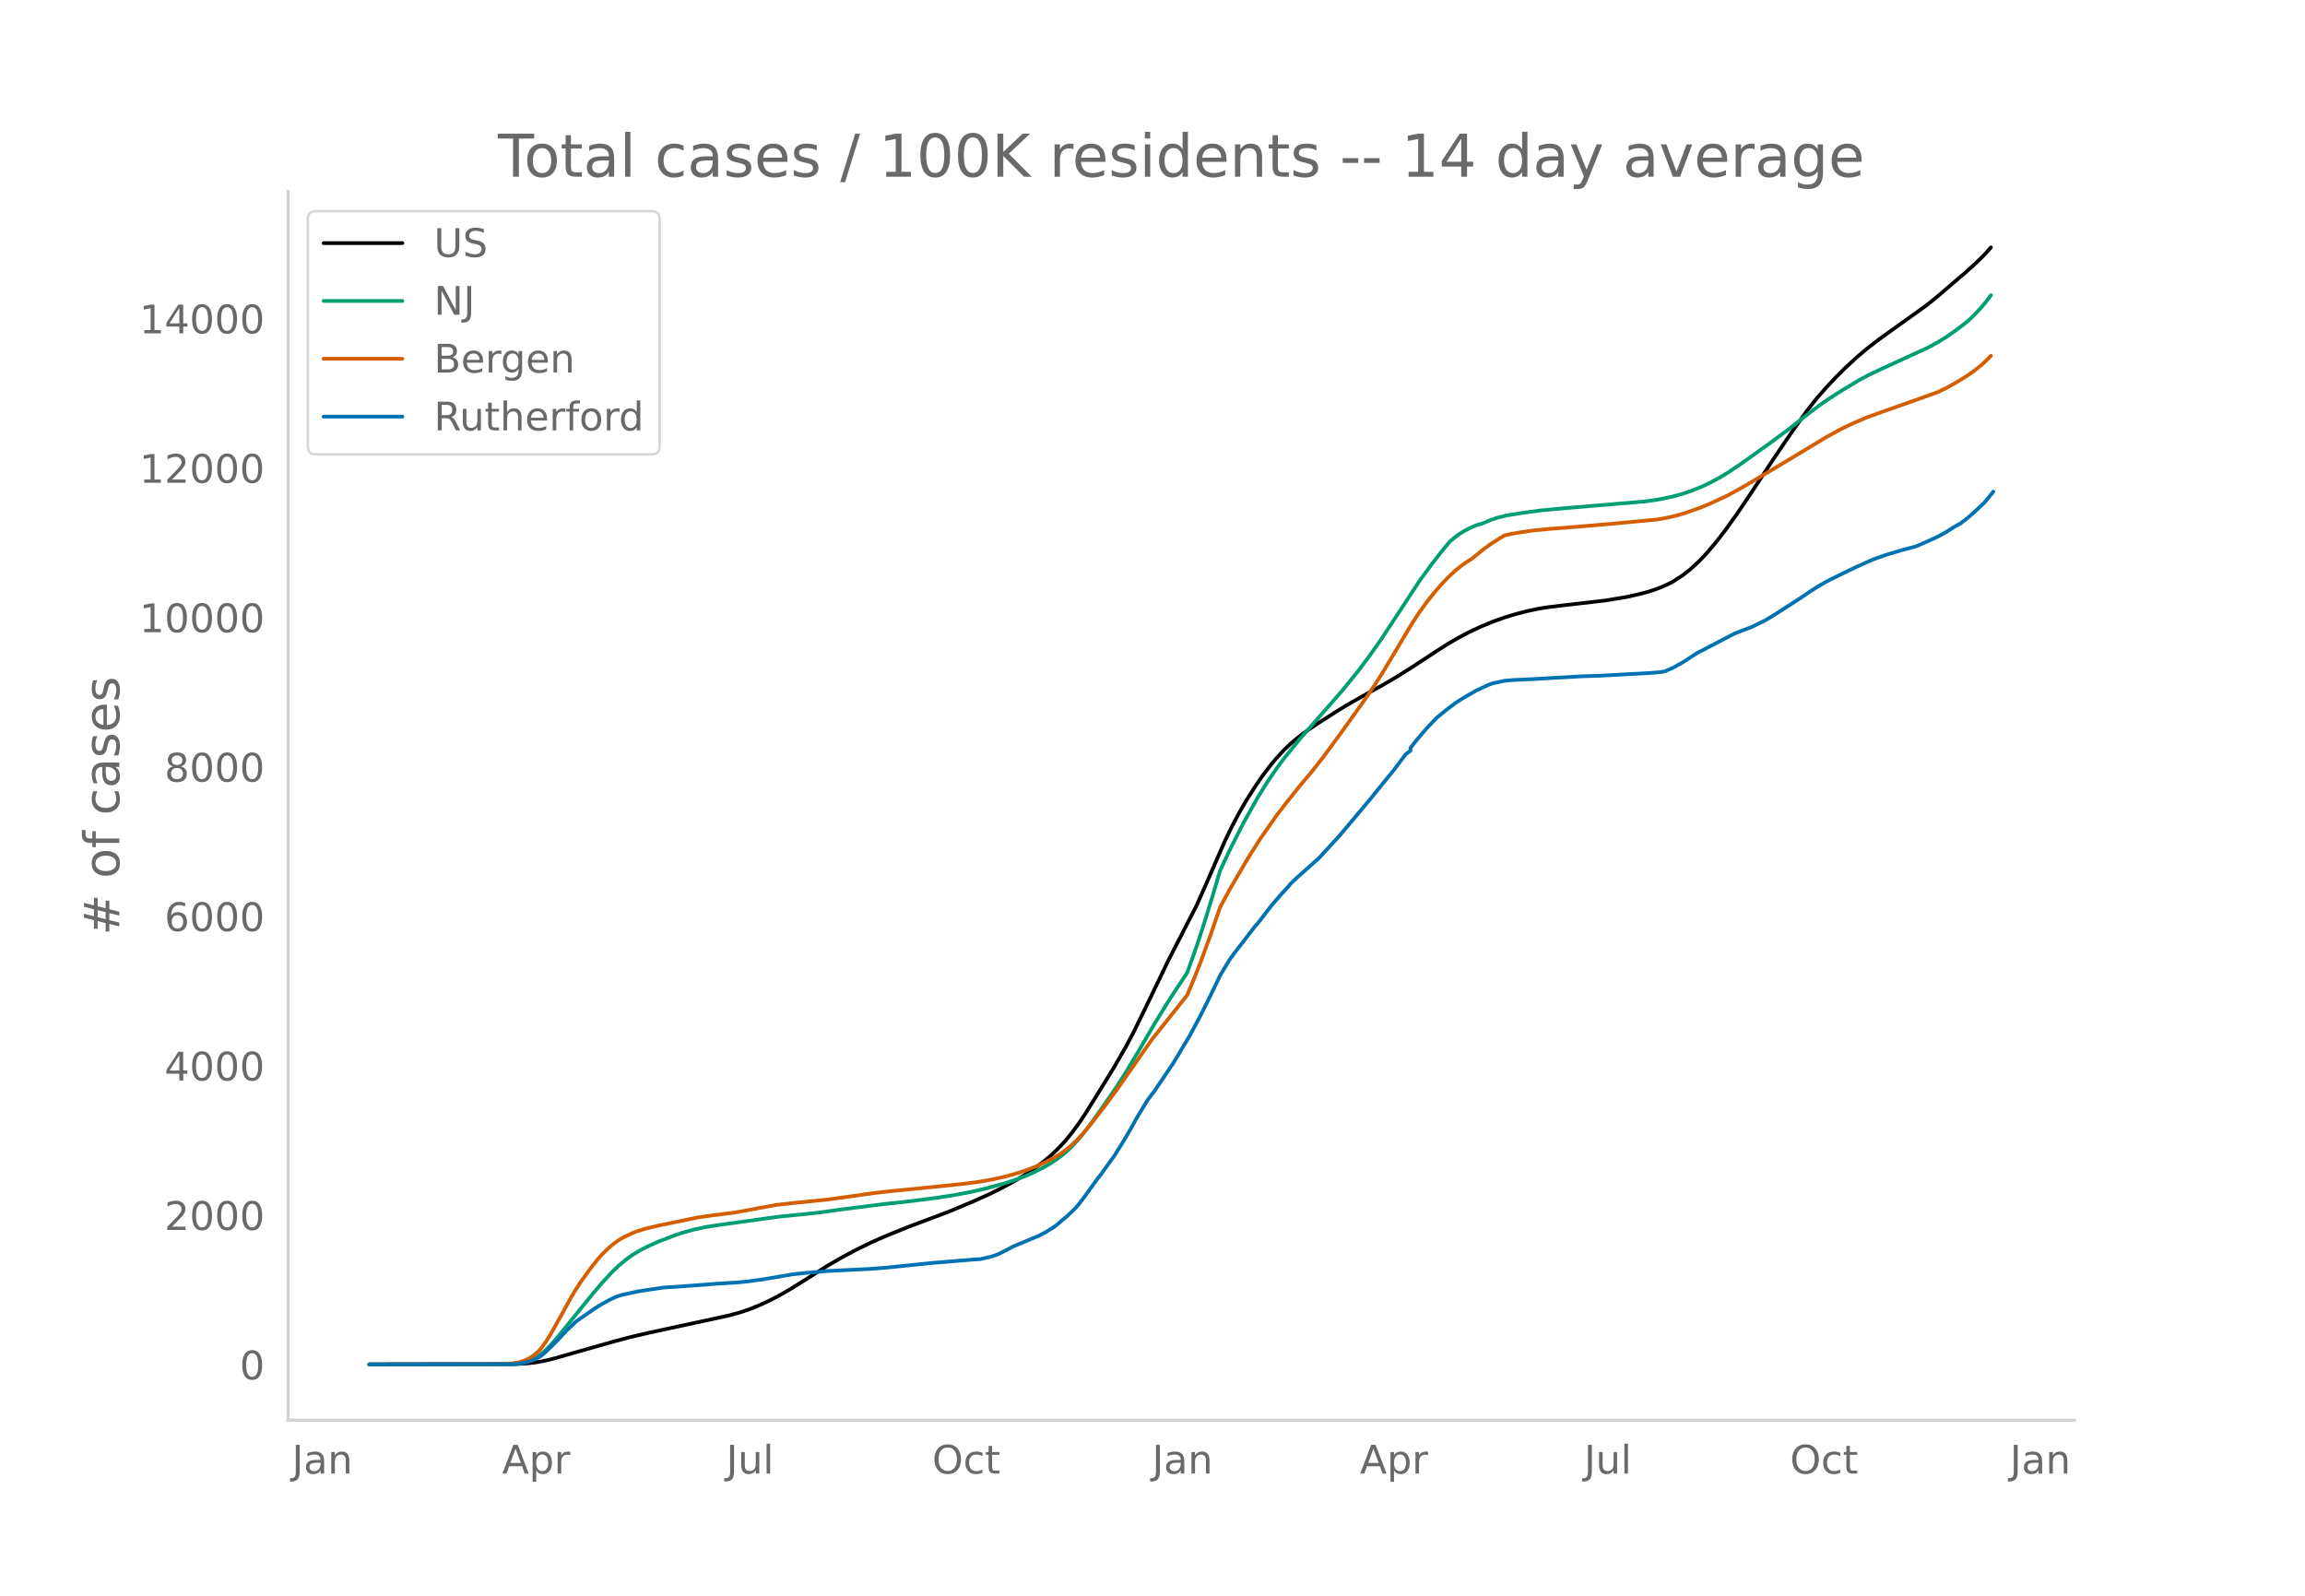
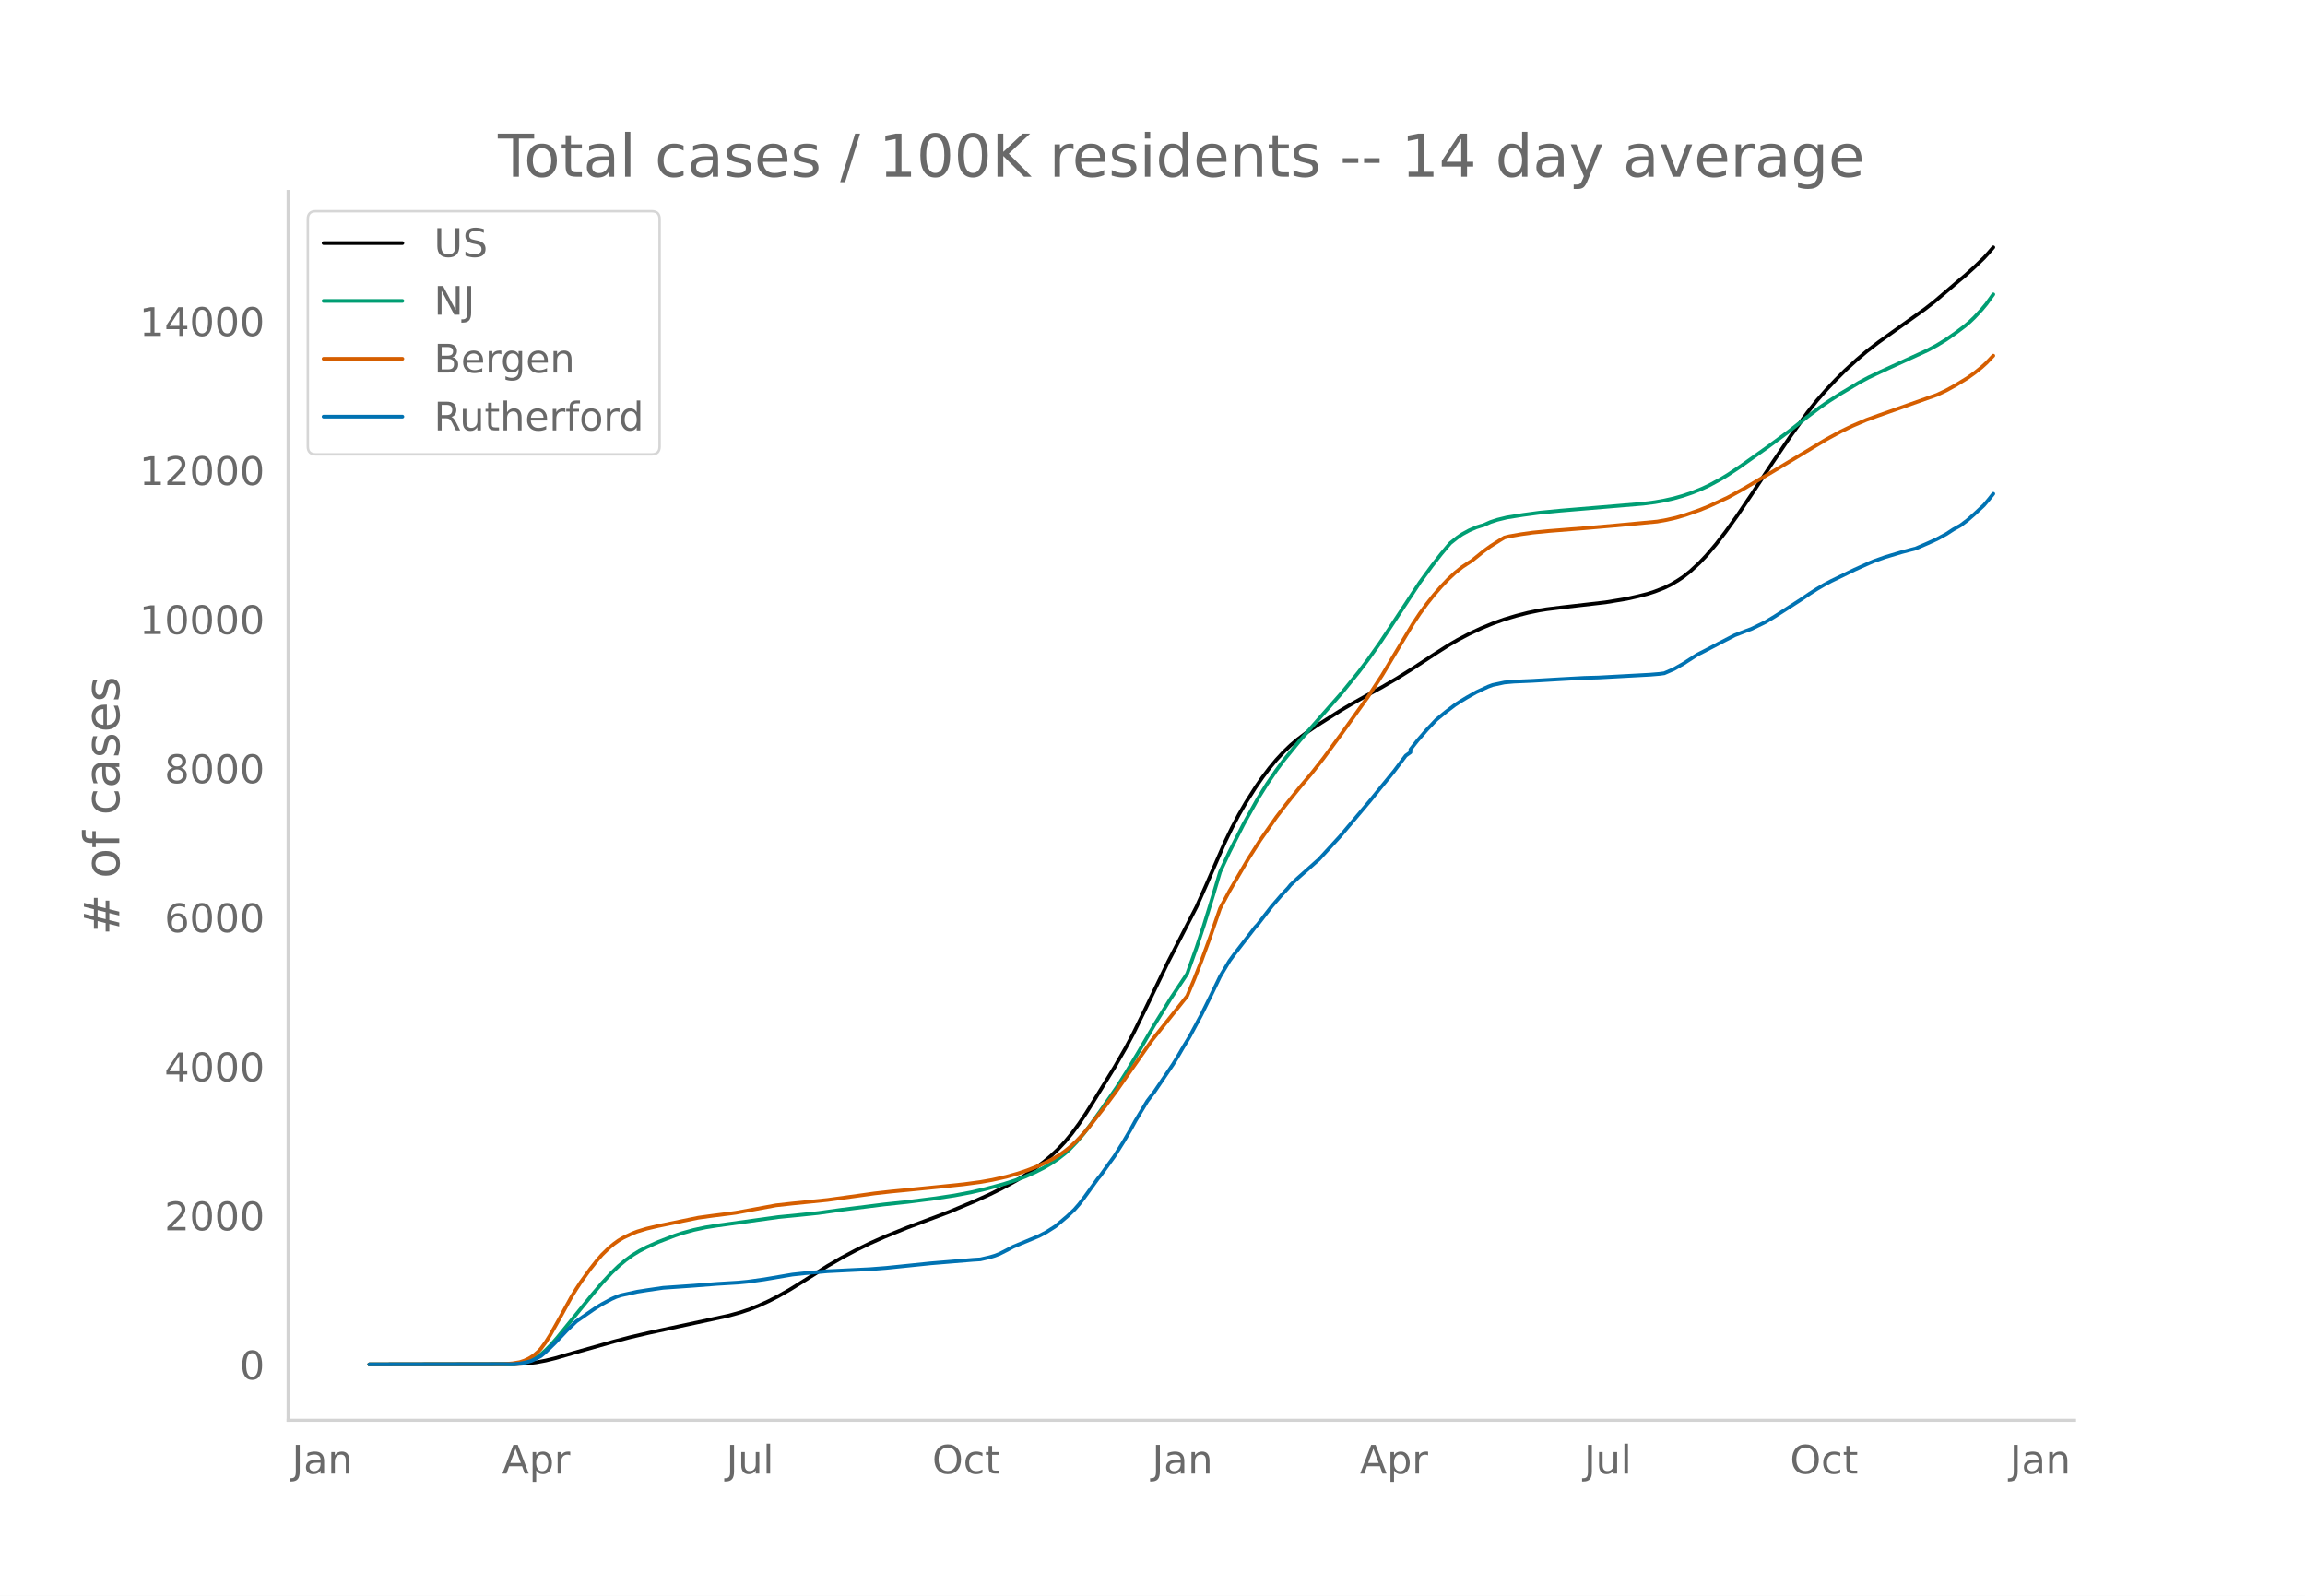
<svg xmlns="http://www.w3.org/2000/svg" xmlns:xlink="http://www.w3.org/1999/xlink" height="864" viewBox="0 0 936 648" width="1248">
  <defs>
    <style>*{stroke-linecap:butt;stroke-linejoin:round}</style>
  </defs>
  <g id="figure_1">
    <path d="M0 648h936V0H0z" style="fill:#fff" id="patch_1" />
    <g id="axes_1">
      <path d="M117 576.72h725.4V77.76H117z" style="fill:none" id="patch_2" />
-       <path clip-path="url(#p394b62798d)" d="m149.973 554.04 59.17-.108 4.771-.28 3.817-.455 3.818-.717 3.817-.933 7.635-2.206 16.224-4.6 6.68-1.762 7.635-1.795 12.407-2.679 20.041-4.326 4.772-1.33 3.817-1.299 3.818-1.55 3.817-1.752 3.817-1.967 4.772-2.73 5.726-3.572 9.544-6.027 5.726-3.317 5.726-3.058 5.726-2.82 5.726-2.552 9.543-3.886 6.68-2.5 10.499-3.964 10.498-4.426 5.726-2.6 4.771-2.366 5.726-3.108 3.818-2.324 3.817-2.564 3.818-2.865 2.863-2.416 2.863-2.698 2.863-3.058 2.863-3.496 2.863-3.904 2.863-4.282 3.817-6.12 7.635-12.428 4.772-8.298 2.863-5.4 4.772-9.733 9.543-19.801 11.452-22.275 3.818-8.577 7.634-17.513 2.863-5.934 2.864-5.415 2.863-4.968 3.817-6.022 2.863-4.156 2.863-3.794 2.863-3.459 2.863-3.104 2.863-2.75 2.863-2.421 3.818-2.873 3.817-2.607 9.543-6.075 4.772-2.84 7.635-4.286 4.772-2.614 5.726-3.361 6.68-4.194 9.544-6.268 4.772-3.053 3.817-2.228 4.772-2.52 4.771-2.234 4.772-1.982 4.772-1.702 4.772-1.436 4.771-1.231 4.772-.993 2.863-.453 6.68-.82 17.179-1.985 8.589-1.418 4.772-1.077 3.817-.975 2.863-.938 2.863-1.105 2.863-1.29 1.909-1.044 3.817-2.46 2.863-2.267 3.818-3.528 2.863-3.035 3.817-4.5 3.818-4.937 4.771-6.648 5.726-8.491 8.59-13.06 7.634-11.25 6.68-9.355 3.818-4.816 3.818-4.36 3.817-4.068 3.817-3.821 4.772-4.367 3.817-3.256 4.772-3.69 5.726-4.128 13.361-9.558 3.818-2.997 4.771-4.077 4.772-4.106 2.863-2.396 3.817-3.466 3.818-3.695 1.909-2.1.954-1.106h0" style="fill:none;stroke:#000;stroke-linecap:round;stroke-width:1.5" id="line2d_1" />
-       <path clip-path="url(#p394b62798d)" d="m149.973 554.04 57.26-.101 2.864-.205 1.908-.274 1.91-.484 1.908-.725 1.908-.983 1.91-1.314 1.908-1.668 1.909-1.927 2.863-3.244 3.817-4.723 10.498-12.936 3.817-4.491 3.818-4.143 2.863-2.774 2.863-2.403 2.863-2.077 2.863-1.758 2.863-1.482 4.772-2.148 6.68-2.572 2.863-.965 4.772-1.32 4.772-1.037 4.771-.76 24.813-3.454 8.59-.853 7.634-.795 9.544-1.332 17.178-2.166 9.543-1.022 11.453-1.461 7.634-1.167 6.68-1.276 5.727-1.32 7.635-2.069 4.771-1.556 3.818-1.423 3.817-1.695 3.818-1.933 2.863-1.68 2.863-1.912 2.863-2.246 1.908-1.726 2.864-2.997 2.863-3.388 2.863-3.754 3.817-5.353 6.68-9.661 3.818-6.032 4.772-7.919 6.68-11.464 6.68-10.797 6.68-10.07 3.818-10.73 2.863-8.659 3.818-12.397 2.863-9.664 3.817-8.186 5.726-11.287 5.726-10.244 3.818-6.12 3.817-5.608 2.863-3.882 6.68-8.228 17.179-19.576 6.68-8.262 3.818-5.072 4.771-6.732 3.818-5.76 12.406-18.912 4.772-6.529 3.817-4.933 2.864-3.447.954-1.083 2.863-2.285 1.909-1.303 2.863-1.567 2.863-1.236 1.908-.606.955-.244 2.863-1.286 2.863-.939 3.817-.934 6.68-1.067 6.681-.902 8.59-.83 22.904-1.921 10.497-.89 4.772-.618 3.818-.683 3.817-.851 3.817-1.082 3.818-1.311 3.817-1.537 2.863-1.33 4.772-2.579 2.863-1.746 4.772-3.177 11.452-8.153 8.589-6.366 7.635-6.026 4.772-3.598 3.817-2.66 4.772-3.07 7.634-4.59 3.818-2.04 4.772-2.27 19.087-8.753 3.817-2.049 3.817-2.355 3.818-2.673 3.817-2.887 1.909-1.632 1.908-1.842 2.864-3.086 1.908-2.291 1.909-2.584h0" style="fill:none;stroke:#009e73;stroke-linecap:round;stroke-width:1.5" id="line2d_2" />
-       <path clip-path="url(#p394b62798d)" d="m149.973 554.04 54.398-.094 3.817-.337 2.863-.49 1.909-.622 1.908-.917 1.91-1.22 1.908-1.665.954-1.052 1.909-2.587 1.909-3.041 3.817-6.774 4.772-8.696 1.908-3.115 1.91-2.93 3.816-5.294 2.863-3.62 1.91-2.19 2.862-2.785 1.909-1.585 1.909-1.38 1.908-1.14 3.818-1.812 1.908-.738 3.818-1.16 4.772-1.126 16.223-3.348 5.727-.793 7.634-.967 1.909-.266 16.224-3.003 6.68-.748 14.316-1.448 14.315-1.99 4.772-.676 6.68-.754 4.772-.46 15.27-1.52 9.543-.994 6.68-.897 4.772-.847 5.726-1.287 4.772-1.355 3.817-1.292 3.818-1.494 3.817-1.75 2.863-1.496 2.863-1.716 1.909-1.36 1.908-1.549 2.864-2.647 1.908-2.012 2.863-3.322 6.68-8.593 4.772-6.489 14.316-20.494 10.497-13.201 3.818-4.817 2.863-6.842 2.863-7.3 3.817-10.444 3.818-11.086 3.817-7.092 7.635-13.071 4.772-7.514 6.68-9.562 3.817-4.987 2.864-3.59 2.863-3.558 4.771-5.672 4.772-6.09 7.635-10.396 10.498-14.686 5.726-8.798 5.726-9.582 6.68-11.149 2.863-4.315 2.863-3.934 2.863-3.625 2.863-3.314 2.864-3.024 2.863-2.675 2.863-2.307 2.863-1.907.954-.574 4.772-3.874 2.863-2.101 3.817-2.436 1.909-1.152 1.909-.468 4.771-.847 4.772-.67 6.68-.656 14.316-1.134 12.406-1.082 17.178-1.62 3.818-.682 3.817-.875 3.818-1.12 5.726-2.002 3.817-1.552 7.635-3.546 6.68-3.695 11.453-6.789 11.452-6.892 10.498-6.33 5.726-3.13 4.771-2.311 5.726-2.46 4.772-1.733 23.859-8.458 3.817-1.811 3.818-2.124 4.771-2.928 2.863-2.05 2.864-2.297 1.908-1.738 1.909-1.96h0" style="fill:none;stroke:#d55e00;stroke-linecap:round;stroke-width:1.5" id="line2d_3" />
-       <path clip-path="url(#p394b62798d)" d="m149.973 554.04 58.215-.107 2.863-.213 2.863-.592 1.909-.556 1.908-.888 1.91-1.042 1.908-1.61 3.817-3.718 4.772-5.068 3.817-3.67 7.635-5.304 2.863-1.765 3.818-2.06 1.908-.864 1.909-.651 6.68-1.48 3.818-.604 6.68-.983 12.407-.864 9.543-.746 8.59-.521 3.817-.367 6.68-.936 11.452-1.953 4.772-.521 9.544-.84 8.589-.427 8.589-.414 6.68-.521 6.68-.687 11.453-1.184 17.178-1.42 2.863-.179 3.818-.876 1.908-.568 1.909-.722 2.863-1.457 2.863-1.527 10.498-4.38 2.863-1.516 2.863-1.824.954-.627 4.772-4.038 2.863-2.711 1.909-2.19 1.909-2.475 5.726-7.945.954-1.125 3.817-5.34 1.91-2.628 3.816-6.098 2.864-4.878 1.908-3.504 4.772-7.957 1.909-2.545.954-1.208 7.635-11.32 1.908-3.101 1.91-3.304 2.862-4.724 4.772-8.904 3.817-7.72 2.863-5.92.955-2.012 3.817-6.37 1.909-2.629 8.589-11.153.954-1.006 2.863-3.73 2.863-3.694 3.818-4.428 2.863-3.09.954-1.196 2.863-2.7 7.635-6.796.954-.829 8.59-9.377 10.497-12.492 1.909-2.273 3.817-4.748 5.727-7.021 4.771-6.37 1.909-1.362v-1.16l2.863-3.647 3.817-4.416 3.818-4.037 3.817-3.15 3.818-2.913 1.908-1.23 2.863-1.753 3.818-2.167 4.771-2.226 1.91-.71 4.77-1.019 3.818-.343 2.863-.118 4.772-.213 11.452-.675 9.544-.521 5.726-.154 20.995-1.149 3.818-.32 1.909-.26 3.817-1.658 3.817-2.166 5.726-3.718 2.863-1.456 5.727-3.008 6.68-3.469 4.772-1.835 1.908-.699 5.727-2.794 3.817-2.309 10.498-6.772 3.817-2.593 2.863-1.835 2.863-1.682 2.863-1.527 6.68-3.256 2.864-1.385 5.726-2.593 1.909-.817 4.771-1.705 6.68-2.013 5.727-1.504 4.772-2.072 3.817-1.74 3.817-2.06 2.863-1.871 2.863-1.599 2.863-2.166 2.863-2.522 3.818-3.564 1.909-2.273 1.908-2.392h0" style="fill:none;stroke:#0072b2;stroke-linecap:round;stroke-width:1.5" id="line2d_4" />
+       <path clip-path="url(#pe9bc9a0271)" d="m149.973 554.04 59.17-.107 4.771-.28 3.817-.454 3.818-.715 3.817-.931 7.635-2.2 16.224-4.59 6.68-1.757 7.635-1.79 12.407-2.673 20.041-4.316 4.772-1.327 3.817-1.295 3.818-1.546 3.817-1.748 3.817-1.962 4.772-2.723 5.726-3.564 9.544-6.012 5.726-3.309 5.726-3.05 5.726-2.814 5.726-2.545 9.543-3.876 6.68-2.494 10.499-3.955 10.498-4.415 5.726-2.593 4.771-2.36 5.726-3.1 3.818-2.32 3.817-2.558 3.818-2.857 2.863-2.41 2.863-2.691 2.863-3.051 2.863-3.488 2.863-3.894 2.863-4.272 3.817-6.105 7.635-12.397 4.772-8.277 2.863-5.388 4.772-9.708 9.543-19.753 11.452-22.22 3.818-8.556 7.634-17.47 2.863-5.92 2.864-5.402 2.863-4.956 3.817-6.007 2.863-4.146 2.863-3.785 2.863-3.45 2.863-3.097 2.863-2.743 2.863-2.415 3.818-2.866 3.817-2.6 9.543-6.061 4.772-2.833 7.635-4.275 4.772-2.608 5.726-3.353 6.68-4.183 9.544-6.253 4.772-3.045 3.817-2.223 4.772-2.513 4.771-2.229 4.772-1.977 4.772-1.698 4.772-1.432 4.771-1.229 4.772-.99 2.863-.452 6.68-.818 17.179-1.98 8.589-1.415 4.772-1.074 3.817-.973 2.863-.936 3.818-1.491 2.863-1.398 2.863-1.728 1.908-1.267 2.863-2.261 3.818-3.52 2.863-3.028 3.817-4.489 3.818-4.924 4.771-6.632 5.726-8.47 8.59-13.029 7.634-11.222 6.68-9.332 3.818-4.804 3.818-4.349 3.817-4.058 3.817-3.812 4.772-4.356 3.817-3.248 4.772-3.681 5.726-4.118 13.361-9.535 3.818-2.99 4.771-4.067 4.772-4.095 2.863-2.39 3.817-3.458 3.818-3.686 1.909-2.096 1.908-2.213h0" style="fill:none;stroke:#000;stroke-linecap:round;stroke-width:1.5" id="line2d_1" />
+       <path clip-path="url(#pe9bc9a0271)" d="m149.973 554.04 57.26-.1 2.864-.205 1.908-.274 1.91-.482 1.908-.724 1.908-.98 1.91-1.31 1.908-1.665 1.909-1.922 2.863-3.236 3.817-4.711 10.498-12.905 3.817-4.48 3.818-4.133 2.863-2.767 2.863-2.397 2.863-2.072 2.863-1.754 2.863-1.478 4.772-2.143 6.68-2.566 2.863-.962 4.772-1.318 4.772-1.033 4.771-.758 24.813-3.447 8.59-.85 7.634-.793 9.544-1.33 17.178-2.16 9.543-1.019 11.453-1.458 7.634-1.164 6.68-1.272 5.727-1.317 7.635-2.064 4.771-1.552 3.818-1.42 3.817-1.691 3.818-1.928 2.863-1.676 2.863-1.907 2.863-2.24 1.908-1.722 2.864-2.99 2.863-3.38 2.863-3.744 3.817-5.34 6.68-9.638 3.818-6.017 4.772-7.9 6.68-11.435 6.68-10.771 6.68-10.045 3.818-10.704 2.863-8.638 3.818-12.367 2.863-9.64 3.817-8.166 5.726-11.26 5.726-10.219 3.818-6.104 3.817-5.594 2.863-3.873 6.68-8.208 17.179-19.528 6.68-8.242 3.818-5.06 4.771-6.715 3.818-5.746 12.406-18.866 4.772-6.512 3.817-4.921 2.864-3.438.954-1.081 2.863-2.28 1.909-1.3 2.863-1.562 2.863-1.233 1.908-.605.955-.243 2.863-1.284 2.863-.936 3.817-.932 6.68-1.064 6.681-.9 8.59-.828 22.904-1.917 10.497-.887 4.772-.616 3.818-.682 3.817-.849 3.817-1.079 3.818-1.308 3.817-1.533 2.863-1.328 4.772-2.571 2.863-1.743 4.772-3.169 11.452-8.133 8.589-6.35 7.635-6.01 4.772-3.59 3.817-2.654 4.772-3.063 7.634-4.577 3.818-2.035 4.772-2.266 19.087-8.731 3.817-2.044 3.817-2.35 3.818-2.666 3.817-2.88 1.909-1.627 1.908-1.838 2.864-3.079 1.908-2.285 2.863-3.946h0" style="fill:none;stroke:#009e73;stroke-linecap:round;stroke-width:1.5" id="line2d_2" />
+       <path clip-path="url(#pe9bc9a0271)" d="m149.973 554.04 54.398-.094 3.817-.335 2.863-.489 1.909-.622 1.908-.914 1.91-1.217 1.908-1.66.954-1.05 1.909-2.58 1.909-3.035 3.817-6.757 4.772-8.675 1.908-3.107 1.91-2.922 3.816-5.282 2.863-3.61 1.91-2.186 2.862-2.778 1.909-1.58 1.909-1.378 1.908-1.137 3.818-1.808 1.908-.736 3.818-1.157 4.772-1.123 16.223-3.34 5.727-.79 7.634-.966 1.909-.264 16.224-2.997 6.68-.745 14.316-1.445 14.315-1.984 4.772-.675 6.68-.752 4.772-.46 15.27-1.516 9.543-.991 6.68-.895 4.772-.845 5.726-1.284 4.772-1.351 3.817-1.29 3.818-1.49 3.817-1.746 2.863-1.492 2.863-1.712 1.909-1.357 1.908-1.545 2.864-2.64 1.908-2.008 2.863-3.313 6.68-8.572 4.772-6.473 14.316-20.444 10.497-13.169 3.818-4.805 2.863-6.825 2.863-7.281 3.817-10.42 3.818-11.059 3.817-7.074 7.635-13.04 4.772-7.494 6.68-9.54 3.817-4.974 2.864-3.582 2.863-3.549 4.771-5.658 4.772-6.074 7.635-10.371 10.498-14.65 5.726-8.777 5.726-9.559 6.68-11.12 2.863-4.306 2.863-3.924 2.863-3.616 2.863-3.306 2.864-3.016 2.863-2.669 2.863-2.3 2.863-1.903.954-.573 4.772-3.865 2.863-2.096 3.817-2.43 1.909-1.15 1.909-.465 4.771-.845 4.772-.669 6.68-.655 14.316-1.13 12.406-1.08 17.178-1.615 3.818-.68 3.817-.874 3.818-1.117 5.726-1.997 3.817-1.549 7.635-3.537 6.68-3.686 11.453-6.772 11.452-6.875 10.498-6.315 5.726-3.123 4.771-2.305 5.726-2.454 4.772-1.728 23.859-8.437 3.817-1.807 3.818-2.119 4.771-2.92 2.863-2.046 2.864-2.29 1.908-1.734 2.863-3h0" style="fill:none;stroke:#d55e00;stroke-linecap:round;stroke-width:1.5" id="line2d_3" />
+       <path clip-path="url(#pe9bc9a0271)" d="m149.973 554.04 58.215-.106 2.863-.213 2.863-.59 1.909-.556 1.908-.885 1.91-1.04 1.908-1.606 3.817-3.709 4.772-5.055 3.817-3.661 7.635-5.292 2.863-1.76 3.818-2.055 1.908-.862 1.909-.65 6.68-1.476 3.818-.602 6.68-.98 12.407-.863 9.543-.744 8.59-.52 3.817-.366 6.68-.933 11.452-1.949 4.772-.52 9.544-.838 8.589-.425 8.589-.413 6.68-.52 6.68-.685 11.453-1.181 17.178-1.418 2.863-.177 3.818-.874 1.908-.567 1.909-.72 2.863-1.453 2.863-1.524 10.498-4.37 2.863-1.512 2.863-1.818.954-.626 4.772-4.028 2.863-2.705 1.909-2.185 1.909-2.468 5.726-7.926.954-1.122 3.817-5.326 1.91-2.622 3.816-6.083 2.864-4.866 1.908-3.496 4.772-7.937 1.909-2.54.954-1.205 7.635-11.291 1.908-3.094 1.91-3.296 2.862-4.712 4.772-8.882 3.817-7.701 2.863-5.906.955-2.008 3.817-6.354 1.909-2.622 8.589-11.126.954-1.004 2.863-3.72 2.863-3.686 3.818-4.417 2.863-3.083.954-1.192 2.863-2.693 7.635-6.78.954-.827 8.59-9.354 10.497-12.46 1.909-2.269 3.817-4.736 5.727-7.004 4.771-6.354 1.909-1.358v-1.158l2.863-3.638 3.817-4.405 3.818-4.028 3.817-3.142 3.818-2.905 1.908-1.228 2.863-1.748 3.818-2.162 4.771-2.22 1.91-.71 4.77-1.015 3.818-.342 2.863-.118 4.772-.213 11.452-.673 9.544-.52 5.726-.154 20.995-1.145 3.818-.32 1.909-.259 3.817-1.653 3.817-2.162 5.726-3.709 2.863-1.452 5.727-3 6.68-3.461 4.772-1.83 1.908-.698 5.727-2.787 3.817-2.303 10.498-6.756 3.817-2.587 2.863-1.83 2.863-1.678 2.863-1.523 6.68-3.248 2.864-1.382 5.726-2.587 1.909-.815 4.771-1.7 6.68-2.008 5.727-1.5 4.772-2.067 3.817-1.737 3.817-2.055 2.863-1.866 2.863-1.594 2.863-2.162 2.863-2.516 3.818-3.555 1.909-2.267 1.908-2.386h0" style="fill:none;stroke:#0072b2;stroke-linecap:round;stroke-width:1.5" id="line2d_4" />
      <path d="M117 576.72V77.76" style="fill:none;stroke:#d3d3d3;stroke-linecap:square;stroke-linejoin:miter;stroke-width:1.25" id="patch_3" />
      <path d="M117 576.72h725.4" style="fill:none;stroke:#d3d3d3;stroke-linecap:square;stroke-linejoin:miter;stroke-width:1.25" id="patch_4" />
      <g id="matplotlib.axis_1">
        <g id="xtick_1">
          <g style="fill:#696969" transform="matrix(.16 0 0 -.16 118.553 598.378)" id="text_1">
            <defs>
              <path d="M9.813 72.906h9.859V5.078q0-13.187-5-19.14-5-5.954-16.094-5.954h-3.75v8.297h3.078q6.531 0 9.219 3.672Q9.813-4.39 9.813 5.078z" id="DejaVuSans-74" />
              <path d="M34.281 27.484q-10.89 0-15.093-2.484-4.204-2.484-4.204-8.5 0-4.781 3.157-7.594 3.156-2.797 8.562-2.797 7.485 0 12 5.297 4.516 5.297 4.516 14.078v2zm17.922 3.72V0H43.22v8.297Q40.14 3.328 35.547.953q-4.594-2.375-11.234-2.375-8.391 0-13.36 4.719Q6 8.016 6 15.922q0 9.219 6.172 13.906 6.187 4.688 18.437 4.688h12.61v.89q0 6.203-4.078 9.594-4.078 3.39-11.453 3.39-4.688 0-9.141-1.124-4.438-1.125-8.531-3.375v8.312q4.921 1.906 9.562 2.844 4.64.953 9.031.953 11.875 0 17.735-6.156 5.86-6.14 5.86-18.64z" id="DejaVuSans-97" />
              <path d="M54.89 33.016V0h-8.984v32.719q0 7.765-3.031 11.61-3.031 3.858-9.078 3.858-7.281 0-11.484-4.64-4.204-4.625-4.204-12.64V0H9.08v54.688h9.03v-8.5q3.235 4.937 7.594 7.374Q30.078 56 35.797 56q9.422 0 14.25-5.828 4.844-5.828 4.844-17.156z" id="DejaVuSans-110" />
            </defs>
            <use xlink:href="#DejaVuSans-74" />
            <use x="29.492" xlink:href="#DejaVuSans-97" />
            <use x="90.771" xlink:href="#DejaVuSans-110" />
          </g>
        </g>
        <g id="xtick_2">
          <g style="fill:#696969" transform="matrix(.16 0 0 -.16 203.891 598.378)" id="text_2">
            <defs>
              <path d="M34.188 63.188 20.797 26.906h26.812zm-5.579 9.718h11.188L67.578 0h-10.25l-6.64 18.703h-32.86L11.188 0H.78z" id="DejaVuSans-65" />
              <path d="M18.11 8.203v-29H9.077v75.484h9.031v-8.296q2.844 4.875 7.157 7.234Q29.594 56 35.594 56q9.968 0 16.187-7.906 6.235-7.907 6.235-20.797T51.78 6.484q-6.218-7.906-16.187-7.906-6 0-10.328 2.375-4.313 2.375-7.157 7.25zm30.578 19.094q0 9.906-4.079 15.547-4.078 5.64-11.203 5.64-7.14 0-11.218-5.64-4.079-5.64-4.079-15.547 0-9.906 4.078-15.547 4.079-5.64 11.22-5.64 7.124 0 11.202 5.64t4.078 15.547z" id="DejaVuSans-112" />
              <path d="M41.11 46.297q-1.516.875-3.297 1.281Q36.03 48 33.89 48q-7.625 0-11.703-4.953-4.079-4.953-4.079-14.234V0H9.08v54.688h9.03v-8.5q2.844 4.984 7.375 7.39Q30.031 56 36.531 56q.922 0 2.047-.125 1.125-.11 2.484-.36z" id="DejaVuSans-114" />
            </defs>
            <use xlink:href="#DejaVuSans-65" />
            <use x="68.408" xlink:href="#DejaVuSans-112" />
            <use x="131.885" xlink:href="#DejaVuSans-114" />
          </g>
        </g>
        <g id="xtick_3">
          <g style="fill:#696969" transform="matrix(.16 0 0 -.16 294.925 598.378)" id="text_3">
            <defs>
              <path d="M8.5 21.578v33.11h8.984V21.922q0-7.766 3.016-11.656 3.031-3.875 9.094-3.875 7.265 0 11.484 4.64 4.234 4.64 4.234 12.656v31h8.985V0h-8.984v8.406Q42.047 3.422 37.718 1q-4.313-2.422-10.032-2.422-9.421 0-14.312 5.86Q8.5 10.296 8.5 21.578zM31.11 56z" id="DejaVuSans-117" />
              <path d="M9.422 75.984h8.984V0H9.422z" id="DejaVuSans-108" />
            </defs>
            <use xlink:href="#DejaVuSans-74" />
            <use x="29.492" xlink:href="#DejaVuSans-117" />
            <use x="92.871" xlink:href="#DejaVuSans-108" />
          </g>
        </g>
        <g id="xtick_4">
          <g style="fill:#696969" transform="matrix(.16 0 0 -.16 378.545 598.378)" id="text_4">
            <defs>
              <path d="M39.406 66.219q-10.75 0-17.078-8.016-6.312-8-6.312-21.828 0-13.766 6.312-21.781 6.328-8 17.078-8 10.735 0 17.016 8 6.281 8.015 6.281 21.781 0 13.828-6.281 21.828-6.281 8.016-17.016 8.016zm0 8q15.328 0 24.5-10.281 9.188-10.282 9.188-27.563 0-17.234-9.188-27.516-9.172-10.28-24.5-10.28-15.375 0-24.593 10.25-9.204 10.265-9.204 27.546t9.204 27.563q9.218 10.28 24.593 10.28z" id="DejaVuSans-79" />
              <path d="M48.781 52.594v-8.407q-3.812 2.11-7.64 3.157-3.828 1.047-7.735 1.047-8.75 0-13.593-5.547-4.829-5.532-4.829-15.547 0-10.016 4.829-15.563 4.843-5.53 13.593-5.53 3.907 0 7.735 1.046 3.828 1.047 7.64 3.156V2.094Q45.016.344 40.984-.531q-4.015-.89-8.562-.89-12.36 0-19.64 7.765-7.266 7.765-7.266 20.953 0 13.375 7.343 21.031Q20.22 56 33.016 56q4.14 0 8.093-.86 3.953-.843 7.672-2.546z" id="DejaVuSans-99" />
              <path d="M18.313 70.219V54.688h18.5v-6.985h-18.5V18.016q0-6.688 1.828-8.594 1.828-1.906 7.453-1.906h9.218V0h-9.218q-10.407 0-14.36 3.875-3.953 3.89-3.953 14.14v29.688H2.687v6.984h6.594V70.22z" id="DejaVuSans-116" />
            </defs>
            <use xlink:href="#DejaVuSans-79" />
            <use x="78.711" xlink:href="#DejaVuSans-99" />
            <use x="133.691" xlink:href="#DejaVuSans-116" />
          </g>
        </g>
        <g id="xtick_5">
          <g style="fill:#696969" transform="matrix(.16 0 0 -.16 467.845 598.378)" id="text_5">
            <use xlink:href="#DejaVuSans-74" />
            <use x="29.492" xlink:href="#DejaVuSans-97" />
            <use x="90.771" xlink:href="#DejaVuSans-110" />
          </g>
        </g>
        <g id="xtick_6">
          <g style="fill:#696969" transform="matrix(.16 0 0 -.16 552.229 598.378)" id="text_6">
            <use xlink:href="#DejaVuSans-65" />
            <use x="68.408" xlink:href="#DejaVuSans-112" />
            <use x="131.885" xlink:href="#DejaVuSans-114" />
          </g>
        </g>
        <g id="xtick_7">
          <g style="fill:#696969" transform="matrix(.16 0 0 -.16 643.262 598.378)" id="text_7">
            <use xlink:href="#DejaVuSans-74" />
            <use x="29.492" xlink:href="#DejaVuSans-117" />
            <use x="92.871" xlink:href="#DejaVuSans-108" />
          </g>
        </g>
        <g id="xtick_8">
          <g style="fill:#696969" transform="matrix(.16 0 0 -.16 726.882 598.378)" id="text_8">
            <use xlink:href="#DejaVuSans-79" />
            <use x="78.711" xlink:href="#DejaVuSans-99" />
            <use x="133.691" xlink:href="#DejaVuSans-116" />
          </g>
        </g>
        <g id="xtick_9">
          <g style="fill:#696969" transform="matrix(.16 0 0 -.16 816.182 598.378)" id="text_9">
            <use xlink:href="#DejaVuSans-74" />
            <use x="29.492" xlink:href="#DejaVuSans-97" />
            <use x="90.771" xlink:href="#DejaVuSans-110" />
          </g>
        </g>
      </g>
      <g id="matplotlib.axis_2">
        <g id="ytick_1">
          <g style="fill:#696969" transform="matrix(.16 0 0 -.16 97.32 560.119)" id="text_10">
            <defs>
              <path d="M31.781 66.406q-7.61 0-11.453-7.5Q16.5 51.422 16.5 36.375q0-14.984 3.828-22.484 3.844-7.5 11.453-7.5 7.672 0 11.5 7.5 3.844 7.5 3.844 22.484 0 15.047-3.844 22.531-3.828 7.5-11.5 7.5zm0 7.813q12.266 0 18.735-9.703 6.468-9.688 6.468-28.141 0-18.406-6.468-28.11-6.47-9.687-18.735-9.687-12.25 0-18.718 9.688-6.47 9.703-6.47 28.109 0 18.453 6.47 28.14Q19.53 74.22 31.78 74.22z" id="DejaVuSans-48" />
            </defs>
            <use xlink:href="#DejaVuSans-48" />
          </g>
        </g>
        <g id="ytick_2">
-           <g style="fill:#696969" transform="matrix(.16 0 0 -.16 66.78 499.44)" id="text_11">
+           <g style="fill:#696969" transform="matrix(.16 0 0 -.16 66.78 499.589)" id="text_11">
            <defs>
              <path d="M19.188 8.297h34.421V0H7.33v8.297q5.609 5.812 15.296 15.594 9.703 9.797 12.188 12.64 4.734 5.313 6.609 9 1.89 3.688 1.89 7.25 0 5.813-4.078 9.469-4.078 3.672-10.625 3.672-4.64 0-9.797-1.61-5.14-1.609-11-4.89v9.969Q13.767 71.78 18.938 73q5.188 1.219 9.485 1.219 11.328 0 18.062-5.672 6.735-5.656 6.735-15.125 0-4.5-1.688-8.531-1.672-4.016-6.125-9.485-1.218-1.422-7.765-8.187-6.532-6.766-18.453-18.922z" id="DejaVuSans-50" />
            </defs>
            <use xlink:href="#DejaVuSans-50" />
            <use x="63.623" xlink:href="#DejaVuSans-48" />
            <use x="127.246" xlink:href="#DejaVuSans-48" />
            <use x="190.869" xlink:href="#DejaVuSans-48" />
          </g>
        </g>
        <g id="ytick_3">
-           <g style="fill:#696969" transform="matrix(.16 0 0 -.16 66.78 438.762)" id="text_12">
+           <g style="fill:#696969" transform="matrix(.16 0 0 -.16 66.78 439.059)" id="text_12">
            <defs>
              <path d="M37.797 64.313 12.89 25.39h24.906zm-2.594 8.593H47.61V25.391h10.407v-8.203H47.609V0h-9.812v17.188H4.89v9.515z" id="DejaVuSans-52" />
            </defs>
            <use xlink:href="#DejaVuSans-52" />
            <use x="63.623" xlink:href="#DejaVuSans-48" />
            <use x="127.246" xlink:href="#DejaVuSans-48" />
            <use x="190.869" xlink:href="#DejaVuSans-48" />
          </g>
        </g>
        <g id="ytick_4">
-           <g style="fill:#696969" transform="matrix(.16 0 0 -.16 66.78 378.083)" id="text_13">
+           <g style="fill:#696969" transform="matrix(.16 0 0 -.16 66.78 378.529)" id="text_13">
            <defs>
              <path d="M33.016 40.375q-6.641 0-10.532-4.547-3.875-4.531-3.875-12.437 0-7.86 3.875-12.438 3.891-4.562 10.532-4.562 6.64 0 10.515 4.562 3.875 4.578 3.875 12.438 0 7.906-3.875 12.437-3.875 4.547-10.515 4.547zm19.578 30.922v-8.984q-3.719 1.75-7.5 2.671-3.782.938-7.5.938-9.766 0-14.922-6.594-5.14-6.594-5.875-19.922 2.875 4.25 7.219 6.516 4.359 2.266 9.578 2.266 10.984 0 17.36-6.672 6.374-6.657 6.374-18.125 0-11.235-6.64-18.032-6.641-6.78-17.672-6.78-12.657 0-19.344 9.687-6.688 9.703-6.688 28.109 0 17.281 8.204 27.563 8.203 10.28 22.015 10.28 3.719 0 7.5-.734t7.89-2.187z" id="DejaVuSans-54" />
            </defs>
            <use xlink:href="#DejaVuSans-54" />
            <use x="63.623" xlink:href="#DejaVuSans-48" />
            <use x="127.246" xlink:href="#DejaVuSans-48" />
            <use x="190.869" xlink:href="#DejaVuSans-48" />
          </g>
        </g>
        <g id="ytick_5">
-           <g style="fill:#696969" transform="matrix(.16 0 0 -.16 66.78 317.405)" id="text_14">
+           <g style="fill:#696969" transform="matrix(.16 0 0 -.16 66.78 318)" id="text_14">
            <defs>
              <path d="M31.781 34.625q-7.031 0-11.062-3.766-4.016-3.765-4.016-10.343 0-6.594 4.016-10.36Q24.75 6.391 31.78 6.391q7.032 0 11.078 3.78 4.063 3.798 4.063 10.345 0 6.578-4.031 10.343-4.016 3.766-11.11 3.766zm-9.86 4.188q-6.343 1.562-9.89 5.906Q8.5 49.079 8.5 55.329q0 8.733 6.219 13.812 6.234 5.078 17.062 5.078 10.89 0 17.094-5.078 6.203-5.079 6.203-13.813 0-6.25-3.547-10.61-3.531-4.343-9.828-5.906 7.125-1.656 11.094-6.5 3.984-4.828 3.984-11.796 0-10.61-6.468-16.282-6.47-5.656-18.532-5.656-12.047 0-18.531 5.656-6.469 5.672-6.469 16.282 0 6.968 4 11.797 4.016 4.843 11.14 6.5zM18.314 54.39q0-5.657 3.53-8.828 3.548-3.172 9.938-3.172 6.36 0 9.938 3.172 3.593 3.171 3.593 8.828 0 5.672-3.593 8.843-3.578 3.172-9.938 3.172-6.39 0-9.937-3.172-3.532-3.172-3.532-8.843z" id="DejaVuSans-56" />
            </defs>
            <use xlink:href="#DejaVuSans-56" />
            <use x="63.623" xlink:href="#DejaVuSans-48" />
            <use x="127.246" xlink:href="#DejaVuSans-48" />
            <use x="190.869" xlink:href="#DejaVuSans-48" />
          </g>
        </g>
        <g id="ytick_6">
-           <g style="fill:#696969" transform="matrix(.16 0 0 -.16 56.6 256.726)" id="text_15">
+           <g style="fill:#696969" transform="matrix(.16 0 0 -.16 56.6 257.47)" id="text_15">
            <defs>
              <path d="M12.406 8.297h16.11v55.625l-17.532-3.516v8.985l17.438 3.515h9.86V8.296H54.39V0H12.406z" id="DejaVuSans-49" />
            </defs>
            <use xlink:href="#DejaVuSans-49" />
            <use x="63.623" xlink:href="#DejaVuSans-48" />
            <use x="127.246" xlink:href="#DejaVuSans-48" />
            <use x="190.869" xlink:href="#DejaVuSans-48" />
            <use x="254.492" xlink:href="#DejaVuSans-48" />
          </g>
        </g>
        <g id="ytick_7">
-           <g style="fill:#696969" transform="matrix(.16 0 0 -.16 56.6 196.048)" id="text_16">
+           <g style="fill:#696969" transform="matrix(.16 0 0 -.16 56.6 196.94)" id="text_16">
            <use xlink:href="#DejaVuSans-49" />
            <use x="63.623" xlink:href="#DejaVuSans-50" />
            <use x="127.246" xlink:href="#DejaVuSans-48" />
            <use x="190.869" xlink:href="#DejaVuSans-48" />
            <use x="254.492" xlink:href="#DejaVuSans-48" />
          </g>
        </g>
        <g id="ytick_8">
-           <g style="fill:#696969" transform="matrix(.16 0 0 -.16 56.6 135.37)" id="text_17">
+           <g style="fill:#696969" transform="matrix(.16 0 0 -.16 56.6 136.41)" id="text_17">
            <use xlink:href="#DejaVuSans-49" />
            <use x="63.623" xlink:href="#DejaVuSans-52" />
            <use x="127.246" xlink:href="#DejaVuSans-48" />
            <use x="190.869" xlink:href="#DejaVuSans-48" />
            <use x="254.492" xlink:href="#DejaVuSans-48" />
          </g>
        </g>
        <g style="fill:#696969" transform="matrix(0 -.2 -.2 0 48.44 379.813)" id="text_18">
          <defs>
            <path d="M51.125 44H36.922l-4.11-16.313h14.313zm-7.328 27.781-5.078-20.265h14.265L58.11 71.78h7.813L60.89 51.516h15.234V44h-17.14l-4-16.313h15.53V20.22H53.079L48 0h-7.813l5.032 20.219H30.906L25.875 0h-7.86l5.079 20.219H7.719v7.468h17.187L29 44H13.281v7.516h17.625l4.985 20.265z" id="DejaVuSans-35" />
            <path d="M30.61 48.39q-7.22 0-11.422-5.64-4.204-5.64-4.204-15.453 0-9.813 4.172-15.453 4.188-5.64 11.453-5.64 7.188 0 11.375 5.655 4.203 5.672 4.203 15.438 0 9.719-4.203 15.406-4.187 5.688-11.375 5.688zm0 7.61q11.718 0 18.406-7.625 6.703-7.61 6.703-21.078 0-13.422-6.703-21.078-6.688-7.64-18.407-7.64-11.765 0-18.437 7.64-6.656 7.656-6.656 21.078 0 13.469 6.656 21.078Q18.844 56 30.609 56z" id="DejaVuSans-111" />
            <path d="M37.11 75.984V68.5h-8.594q-4.828 0-6.72-1.953-1.874-1.953-1.874-7.031v-4.828h14.797v-6.985H19.922V0H10.89v47.703H2.297v6.984h8.594V58.5q0 9.125 4.25 13.297 4.25 4.187 13.468 4.187z" id="DejaVuSans-102" />
            <path d="M44.281 53.078v-8.5q-3.797 1.953-7.906 2.922-4.094.984-8.5.984-6.688 0-10.031-2.047-3.344-2.046-3.344-6.156 0-3.125 2.39-4.906 2.391-1.781 9.626-3.39l3.078-.688q9.562-2.047 13.593-5.781 4.032-3.735 4.032-10.422 0-7.625-6.032-12.078-6.03-4.438-16.578-4.438-4.39 0-9.156.86Q10.688.296 5.422 2v9.281q4.984-2.594 9.812-3.89 4.829-1.282 9.579-1.282 6.343 0 9.75 2.172 3.421 2.172 3.421 6.125 0 3.656-2.468 5.61-2.453 1.953-10.813 3.765l-3.125.735q-8.344 1.75-12.062 5.39-3.704 3.64-3.704 9.985 0 7.718 5.47 11.906Q16.75 56 26.811 56q4.97 0 9.36-.734 4.406-.72 8.11-2.188z" id="DejaVuSans-115" />
            <path d="M56.203 29.594v-4.39H14.891q.593-9.282 5.593-14.142 5-4.859 13.938-4.859 5.172 0 10.031 1.266 4.86 1.265 9.656 3.812v-8.5Q49.266.734 44.187-.344 39.11-1.422 33.892-1.422q-13.094 0-20.735 7.61-7.64 7.625-7.64 20.625 0 13.421 7.25 21.296Q20.016 56 32.328 56q11.031 0 17.453-7.11 6.422-7.093 6.422-19.296zm-8.984 2.64q-.094 7.36-4.125 11.75-4.032 4.407-10.672 4.407-7.516 0-12.031-4.25-4.516-4.25-5.203-11.97z" id="DejaVuSans-101" />
          </defs>
          <use xlink:href="#DejaVuSans-35" />
          <use x="83.789" xlink:href="#DejaVuSans-32" />
          <use x="115.576" xlink:href="#DejaVuSans-111" />
          <use x="176.758" xlink:href="#DejaVuSans-102" />
          <use x="211.963" xlink:href="#DejaVuSans-32" />
          <use x="243.75" xlink:href="#DejaVuSans-99" />
          <use x="298.73" xlink:href="#DejaVuSans-97" />
          <use x="360.01" xlink:href="#DejaVuSans-115" />
          <use x="412.109" xlink:href="#DejaVuSans-101" />
          <use x="473.633" xlink:href="#DejaVuSans-115" />
        </g>
      </g>
      <g style="fill:#696969" transform="matrix(.24 0 0 -.24 202.185 71.76)" id="text_19">
        <defs>
          <path d="M-.297 72.906h61.672v-8.312H35.5V0h-9.906v64.594H-.296z" id="DejaVuSans-84" />
          <path d="M25.39 72.906h8.297L8.297-9.28H0z" id="DejaVuSans-47" />
          <path d="M9.813 72.906h9.859V42.094L52.39 72.906h12.703L28.906 38.922 67.672 0H54.688L19.672 35.11V0h-9.86z" id="DejaVuSans-75" />
          <path d="M9.422 54.688h8.984V0H9.422zm0 21.296h8.984v-11.39H9.422z" id="DejaVuSans-105" />
          <path d="M45.406 46.39v29.594h8.985V0h-8.985v8.203Q42.578 3.328 38.25.953q-4.313-2.375-10.375-2.375-9.906 0-16.14 7.906-6.22 7.922-6.22 20.813 0 12.89 6.22 20.797Q17.968 56 27.874 56q6.063 0 10.375-2.375 4.328-2.36 7.156-7.234zm-30.61-19.093q0-9.906 4.079-15.547 4.078-5.64 11.203-5.64 7.125 0 11.219 5.64 4.11 5.64 4.11 15.547 0 9.906-4.11 15.547-4.094 5.64-11.219 5.64-7.125 0-11.203-5.64-4.078-5.64-4.078-15.547z" id="DejaVuSans-100" />
          <path d="M4.89 31.39h26.313v-8H4.891z" id="DejaVuSans-45" />
          <path d="M32.172-5.078q-3.797-9.766-7.422-12.735-3.61-2.984-9.656-2.984H7.906v7.516h5.282q3.703 0 5.75 1.765Q21-9.766 23.483-3.219l1.61 4.094-22.11 53.813H12.5l17.094-42.766 17.093 42.766h9.516z" id="DejaVuSans-121" />
          <path d="M2.984 54.688H12.5L29.594 8.797l17.093 45.89h9.516L35.687 0H23.485z" id="DejaVuSans-118" />
          <path d="M45.406 27.984q0 9.766-4.031 15.125-4.016 5.375-11.297 5.375-7.219 0-11.25-5.375-4.031-5.359-4.031-15.125 0-9.718 4.031-15.093t11.25-5.375q7.281 0 11.297 5.375 4.031 5.375 4.031 15.093zm8.985-21.203q0-13.953-6.203-20.765Q42-20.797 29.203-20.797q-4.734 0-8.937.703-4.203.703-8.157 2.172v8.735q3.954-2.141 7.813-3.157 3.86-1.031 7.86-1.031 8.843 0 13.234 4.61 4.39 4.609 4.39 13.937v4.453q-2.781-4.844-7.125-7.234Q33.938 0 27.875 0 17.828 0 11.672 7.656q-6.156 7.672-6.156 20.328 0 12.688 6.156 20.344Q17.828 56 27.875 56q6.063 0 10.406-2.39 4.344-2.391 7.125-7.22v8.297h8.985z" id="DejaVuSans-103" />
        </defs>
        <use xlink:href="#DejaVuSans-84" />
        <use x="44.084" xlink:href="#DejaVuSans-111" />
        <use x="105.266" xlink:href="#DejaVuSans-116" />
        <use x="144.475" xlink:href="#DejaVuSans-97" />
        <use x="205.754" xlink:href="#DejaVuSans-108" />
        <use x="233.537" xlink:href="#DejaVuSans-32" />
        <use x="265.324" xlink:href="#DejaVuSans-99" />
        <use x="320.305" xlink:href="#DejaVuSans-97" />
        <use x="381.584" xlink:href="#DejaVuSans-115" />
        <use x="433.684" xlink:href="#DejaVuSans-101" />
        <use x="495.207" xlink:href="#DejaVuSans-115" />
        <use x="547.307" xlink:href="#DejaVuSans-32" />
        <use x="579.094" xlink:href="#DejaVuSans-47" />
        <use x="612.785" xlink:href="#DejaVuSans-32" />
        <use x="644.572" xlink:href="#DejaVuSans-49" />
        <use x="708.195" xlink:href="#DejaVuSans-48" />
        <use x="771.818" xlink:href="#DejaVuSans-48" />
        <use x="835.441" xlink:href="#DejaVuSans-75" />
        <use x="901.018" xlink:href="#DejaVuSans-32" />
        <use x="932.805" xlink:href="#DejaVuSans-114" />
        <use x="971.668" xlink:href="#DejaVuSans-101" />
        <use x="1033.191" xlink:href="#DejaVuSans-115" />
        <use x="1085.291" xlink:href="#DejaVuSans-105" />
        <use x="1113.074" xlink:href="#DejaVuSans-100" />
        <use x="1176.551" xlink:href="#DejaVuSans-101" />
        <use x="1238.074" xlink:href="#DejaVuSans-110" />
        <use x="1301.453" xlink:href="#DejaVuSans-116" />
        <use x="1340.662" xlink:href="#DejaVuSans-115" />
        <use x="1392.762" xlink:href="#DejaVuSans-32" />
        <use x="1424.549" xlink:href="#DejaVuSans-45" />
        <use x="1460.633" xlink:href="#DejaVuSans-45" />
        <use x="1496.717" xlink:href="#DejaVuSans-32" />
        <use x="1528.504" xlink:href="#DejaVuSans-49" />
        <use x="1592.127" xlink:href="#DejaVuSans-52" />
        <use x="1655.75" xlink:href="#DejaVuSans-32" />
        <use x="1687.537" xlink:href="#DejaVuSans-100" />
        <use x="1751.014" xlink:href="#DejaVuSans-97" />
        <use x="1812.293" xlink:href="#DejaVuSans-121" />
        <use x="1871.473" xlink:href="#DejaVuSans-32" />
        <use x="1903.26" xlink:href="#DejaVuSans-97" />
        <use x="1964.539" xlink:href="#DejaVuSans-118" />
        <use x="2023.719" xlink:href="#DejaVuSans-101" />
        <use x="2085.242" xlink:href="#DejaVuSans-114" />
        <use x="2126.355" xlink:href="#DejaVuSans-97" />
        <use x="2187.635" xlink:href="#DejaVuSans-103" />
        <use x="2251.111" xlink:href="#DejaVuSans-101" />
      </g>
      <g id="legend_1">
        <path d="M128.2 184.5h136.45q3.2 0 3.2-3.2V88.96q0-3.2-3.2-3.2H128.2q-3.2 0-3.2 3.2v92.34q0 3.2 3.2 3.2z" style="fill:none;opacity:.8;stroke:#ccc;stroke-linejoin:miter" id="patch_5" />
        <path d="M131.4 98.718h32" style="fill:none;stroke:#000;stroke-linecap:round;stroke-width:1.5" id="line2d_5" />
        <g style="fill:#696969" transform="matrix(.16 0 0 -.16 176.2 104.317)" id="text_20">
          <defs>
            <path d="M8.688 72.906h9.921V28.61q0-11.718 4.235-16.875 4.25-5.14 13.781-5.14 9.469 0 13.719 5.14 4.25 5.157 4.25 16.875v44.297H64.5V27.391q0-14.25-7.063-21.532-7.046-7.28-20.812-7.28-13.828 0-20.89 7.28-7.047 7.282-7.047 21.532z" id="DejaVuSans-85" />
            <path d="M53.516 70.516V60.89q-5.61 2.687-10.594 4-4.984 1.328-9.625 1.328-8.047 0-12.422-3.125t-4.375-8.89q0-4.845 2.906-7.313 2.907-2.453 11.016-3.97l5.953-1.218q11.031-2.11 16.281-7.406 5.25-5.297 5.25-14.172 0-10.61-7.11-16.078-7.093-5.469-20.812-5.469-5.172 0-11.015 1.172Q13.14.922 6.89 3.219v10.156q6-3.36 11.765-5.078 5.766-1.703 11.328-1.703 8.438 0 13.032 3.312 4.593 3.328 4.593 9.485 0 5.359-3.297 8.39-3.296 3.032-10.812 4.547L27.484 33.5q-11.03 2.188-15.968 6.875-4.922 4.688-4.922 13.047 0 9.672 6.812 15.234 6.813 5.563 18.766 5.563 5.14 0 10.453-.938 5.328-.922 10.89-2.765z" id="DejaVuSans-83" />
          </defs>
          <use xlink:href="#DejaVuSans-85" />
          <use x="73.193" xlink:href="#DejaVuSans-83" />
        </g>
        <path d="M131.4 122.203h32" style="fill:none;stroke:#009e73;stroke-linecap:round;stroke-width:1.5" id="line2d_7" />
        <g style="fill:#696969" transform="matrix(.16 0 0 -.16 176.2 127.802)" id="text_21">
          <defs>
            <path d="M9.813 72.906h13.28l32.329-60.984v60.984h9.562V0h-13.28L19.39 60.984V0H9.813z" id="DejaVuSans-78" />
          </defs>
          <use xlink:href="#DejaVuSans-78" />
          <use x="74.805" xlink:href="#DejaVuSans-74" />
        </g>
        <path d="M131.4 145.688h32" style="fill:none;stroke:#d55e00;stroke-linecap:round;stroke-width:1.5" id="line2d_9" />
        <g style="fill:#696969" transform="matrix(.16 0 0 -.16 176.2 151.287)" id="text_22">
          <defs>
            <path d="M19.672 34.813V8.108H35.5q7.953 0 11.781 3.297 3.844 3.297 3.844 10.078 0 6.844-3.844 10.078-3.828 3.25-11.781 3.25zm0 29.984V42.828h14.61q7.218 0 10.75 2.703 3.546 2.719 3.546 8.282 0 5.515-3.547 8.25-3.531 2.734-10.75 2.734zm-9.86 8.11h25.204q11.28 0 17.375-4.688Q58.5 63.53 58.5 54.89q0-6.703-3.125-10.657-3.125-3.953-9.188-4.922 7.282-1.562 11.313-6.53 4.031-4.954 4.031-12.376 0-9.765-6.64-15.093Q48.25 0 35.984 0H9.812z" id="DejaVuSans-66" />
          </defs>
          <use xlink:href="#DejaVuSans-66" />
          <use x="68.604" xlink:href="#DejaVuSans-101" />
          <use x="130.127" xlink:href="#DejaVuSans-114" />
          <use x="169.49" xlink:href="#DejaVuSans-103" />
          <use x="232.967" xlink:href="#DejaVuSans-101" />
          <use x="294.49" xlink:href="#DejaVuSans-110" />
        </g>
        <path d="M131.4 169.173h32" style="fill:none;stroke:#0072b2;stroke-linecap:round;stroke-width:1.5" id="line2d_11" />
        <g style="fill:#696969" transform="matrix(.16 0 0 -.16 176.2 174.773)" id="text_23">
          <defs>
            <path d="M44.39 34.188q3.172-1.079 6.172-4.594 3-3.516 6.032-9.672L66.609 0H56l-9.313 18.703q-3.624 7.328-7.015 9.719-3.39 2.39-9.25 2.39h-10.75V0h-9.86v72.906h22.266q12.5 0 18.656-5.234 6.157-5.219 6.157-15.766 0-6.89-3.203-11.437-3.204-4.532-9.297-6.282zM19.673 64.797V38.922h12.406q7.125 0 10.766 3.297 3.64 3.297 3.64 9.687 0 6.39-3.64 9.64-3.64 3.25-10.766 3.25z" id="DejaVuSans-82" />
            <path d="M54.89 33.016V0h-8.984v32.719q0 7.765-3.031 11.61-3.031 3.858-9.078 3.858-7.281 0-11.484-4.64-4.204-4.625-4.204-12.64V0H9.08v75.984h9.03V46.188q3.235 4.937 7.594 7.374Q30.078 56 35.797 56q9.422 0 14.25-5.828 4.844-5.828 4.844-17.156z" id="DejaVuSans-104" />
          </defs>
          <use xlink:href="#DejaVuSans-82" />
          <use x="64.982" xlink:href="#DejaVuSans-117" />
          <use x="128.361" xlink:href="#DejaVuSans-116" />
          <use x="167.57" xlink:href="#DejaVuSans-104" />
          <use x="230.949" xlink:href="#DejaVuSans-101" />
          <use x="292.473" xlink:href="#DejaVuSans-114" />
          <use x="333.586" xlink:href="#DejaVuSans-102" />
          <use x="368.791" xlink:href="#DejaVuSans-111" />
          <use x="429.973" xlink:href="#DejaVuSans-114" />
          <use x="469.336" xlink:href="#DejaVuSans-100" />
        </g>
      </g>
    </g>
  </g>
  <defs>
-     <clipPath id="p394b62798d">
+     <clipPath id="pe9bc9a0271">
      <path d="M117 77.76h725.4v498.96H117z" />
    </clipPath>
  </defs>
</svg>
